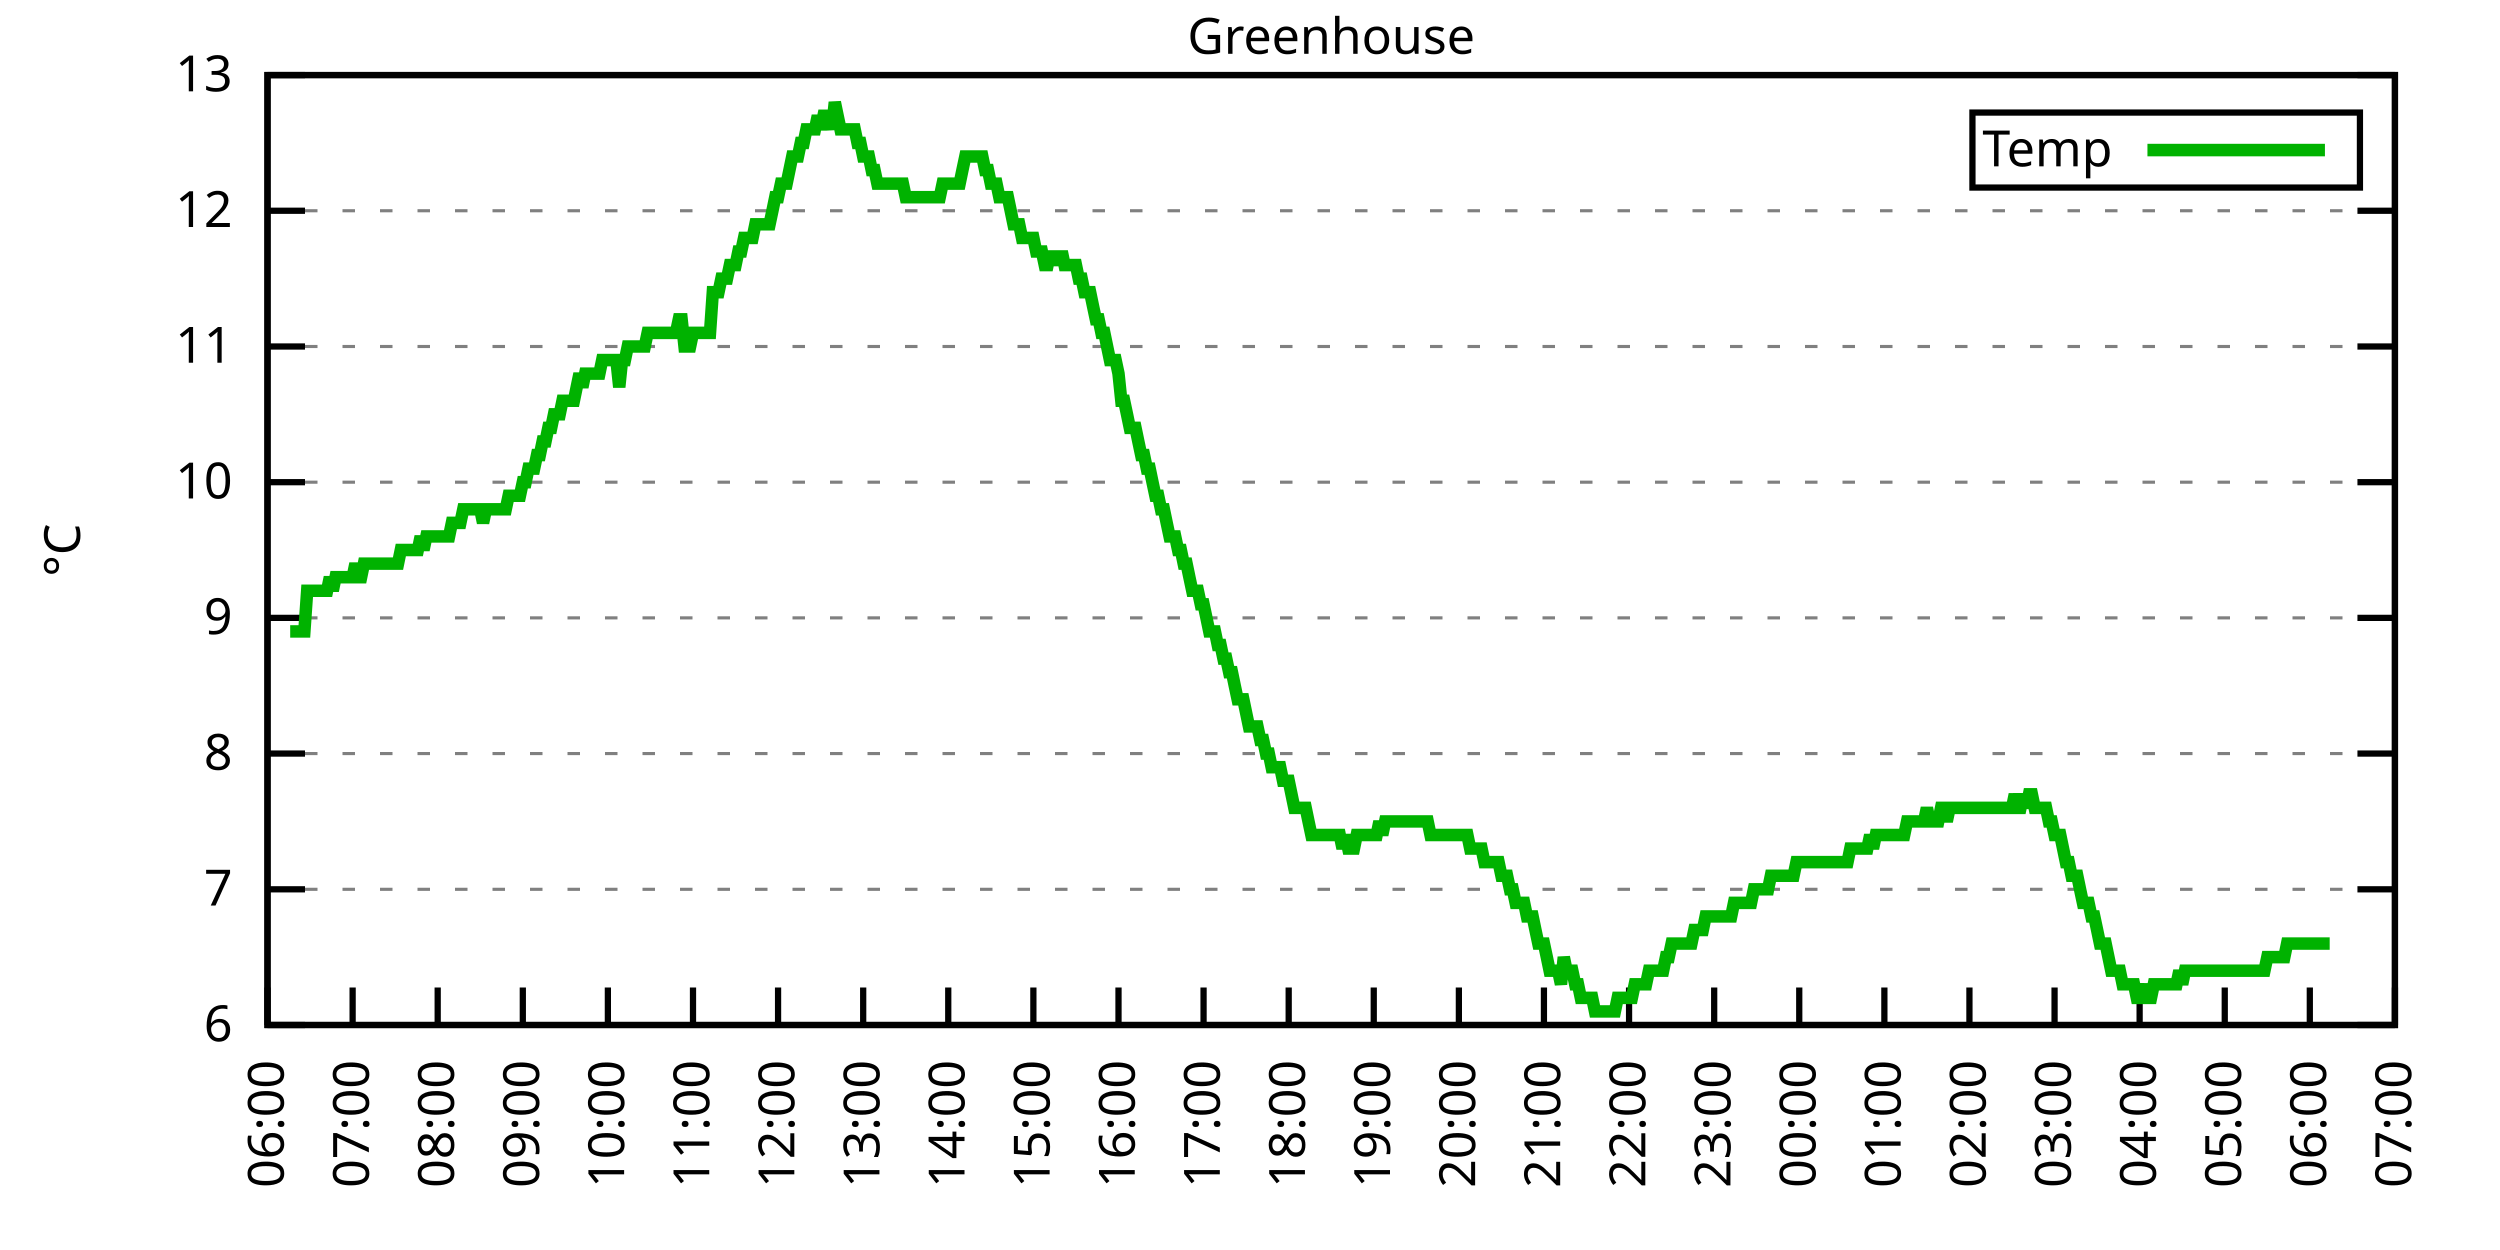
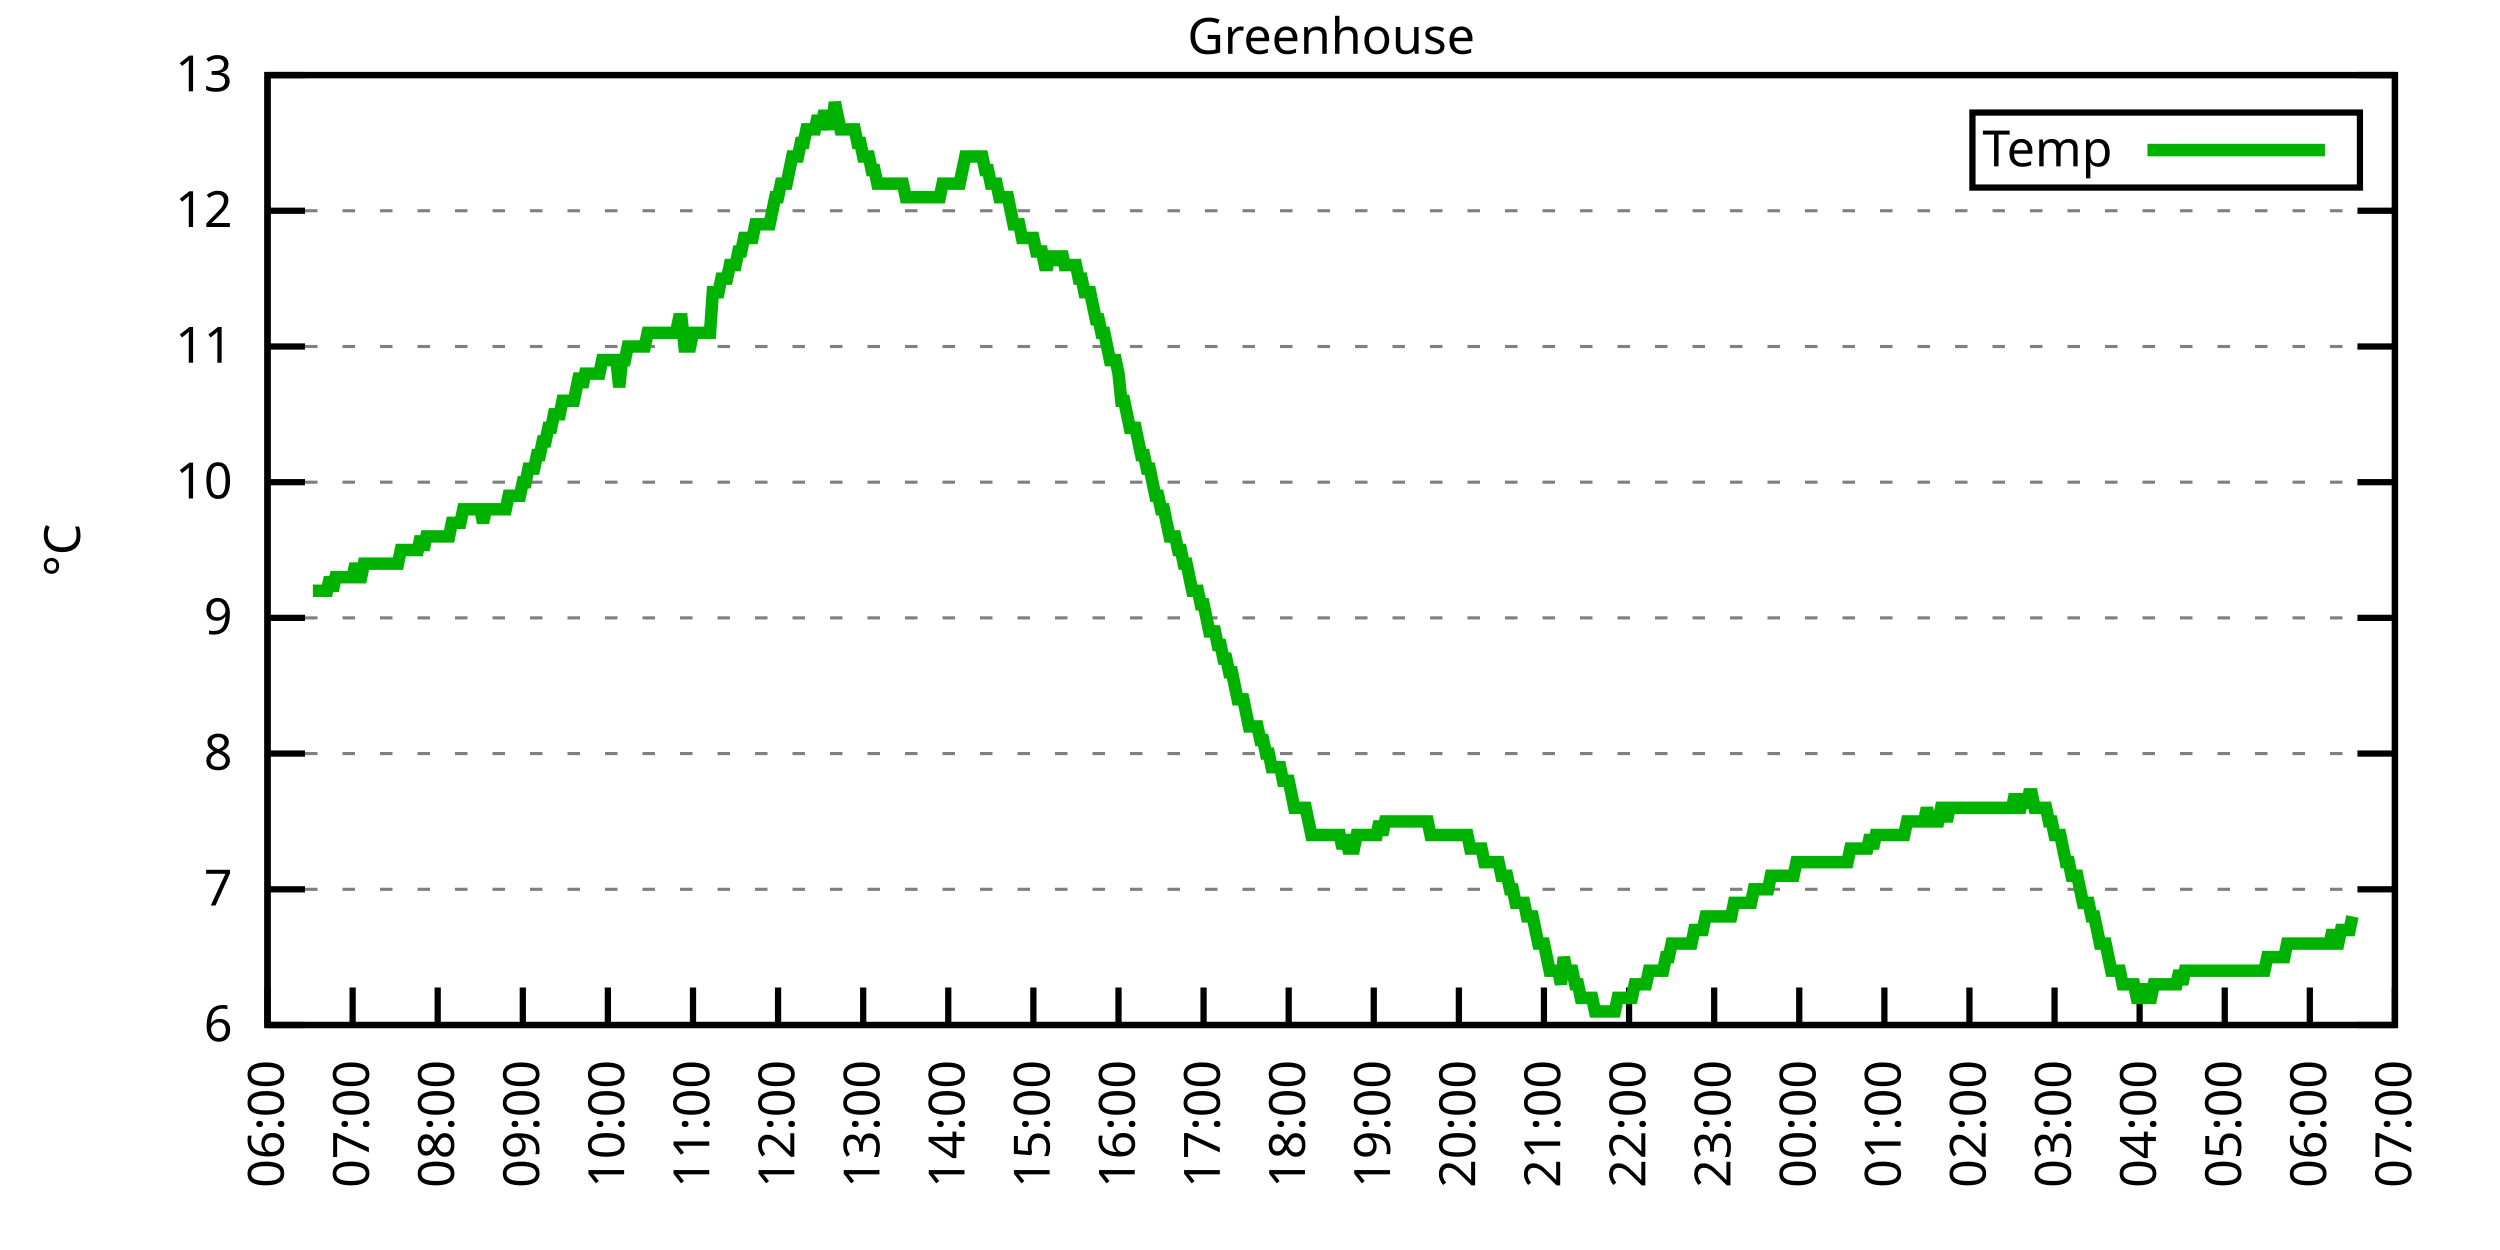
<svg xmlns="http://www.w3.org/2000/svg" xmlns:xlink="http://www.w3.org/1999/xlink" width="400" height="200" viewBox="0 0 400 200">
  <g id="gnuplot_canvas">
    <rect x="0" y="0" width="400" height="200" fill="none" />
    <defs>
      <circle id="gpDot" r="0.5" stroke-width="0.5" stroke="currentColor" />
      <path id="gpPt0" stroke-width="0.333" stroke="currentColor" d="M-1,0 h2 M0,-1 v2" />
      <path id="gpPt1" stroke-width="0.333" stroke="currentColor" d="M-1,-1 L1,1 M1,-1 L-1,1" />
      <path id="gpPt2" stroke-width="0.333" stroke="currentColor" d="M-1,0 L1,0 M0,-1 L0,1 M-1,-1 L1,1 M-1,1 L1,-1" />
      <rect id="gpPt3" stroke-width="0.333" stroke="currentColor" x="-1" y="-1" width="2" height="2" />
      <rect id="gpPt4" stroke-width="0.333" stroke="currentColor" fill="currentColor" x="-1" y="-1" width="2" height="2" />
      <circle id="gpPt5" stroke-width="0.333" stroke="currentColor" cx="0" cy="0" r="1" />
      <use xlink:href="#gpPt5" id="gpPt6" fill="currentColor" stroke="none" />
      <path id="gpPt7" stroke-width="0.333" stroke="currentColor" d="M0,-1.33 L-1.33,0.67 L1.33,0.67 z" />
      <use xlink:href="#gpPt7" id="gpPt8" fill="currentColor" stroke="none" />
      <use xlink:href="#gpPt7" id="gpPt9" stroke="currentColor" transform="rotate(180)" />
      <use xlink:href="#gpPt9" id="gpPt10" fill="currentColor" stroke="none" />
      <use xlink:href="#gpPt3" id="gpPt11" stroke="currentColor" transform="rotate(45)" />
      <use xlink:href="#gpPt11" id="gpPt12" fill="currentColor" stroke="none" />
      <path id="gpPt13" stroke-width="0.333" stroke="currentColor" d="M0,1.330 L1.265,0.411 L0.782,-1.067 L-0.782,-1.076 L-1.265,0.411 z" />
      <use xlink:href="#gpPt13" id="gpPt14" fill="currentColor" stroke="none" />
      <filter id="textbox" filterUnits="objectBoundingBox" x="0" y="0" height="1" width="1">
        <feFlood flood-color="white" flood-opacity="1" result="bgnd" />
        <feComposite in="SourceGraphic" in2="bgnd" operator="atop" />
      </filter>
      <filter id="greybox" filterUnits="objectBoundingBox" x="0" y="0" height="1" width="1">
        <feFlood flood-color="lightgrey" flood-opacity="1" result="grey" />
        <feComposite in="SourceGraphic" in2="grey" operator="atop" />
      </filter>
    </defs>
    <g fill="none" color="white" stroke="currentColor" stroke-width="1.00" stroke-linecap="butt" stroke-linejoin="miter">
</g>
    <g fill="none" color="black" stroke="currentColor" stroke-width="1.00" stroke-linecap="butt" stroke-linejoin="miter">
      <g stroke="none" shape-rendering="crispEdges">
        <polygon fill="rgb(255, 255, 255)" points="42.80,164.00 383.18,164.00 383.18,12.02 42.80,12.02 " />
      </g>
    </g>
    <g fill="none" color="black" stroke="currentColor" stroke-width="1.00" stroke-linecap="butt" stroke-linejoin="miter">
</g>
    <g fill="none" color="black" stroke="black" stroke-width="0.50" stroke-linecap="butt" stroke-linejoin="miter">
</g>
    <g fill="none" color="gray" stroke="currentColor" stroke-width="0.50" stroke-linecap="butt" stroke-linejoin="miter">
      <path stroke="gray" stroke-dasharray="2,4" class="gridline" d="M42.80,164.00 L383.19,164.00  " />
    </g>
    <g fill="none" color="gray" stroke="gray" stroke-width="1.00" stroke-linecap="butt" stroke-linejoin="miter">
</g>
    <g fill="none" color="black" stroke="currentColor" stroke-width="1.00" stroke-linecap="butt" stroke-linejoin="miter">
      <path stroke="black" d="M42.80,164.00 L48.80,164.00 M383.19,164.00 L377.19,164.00  " />
      <g transform="translate(37.20,166.60)" stroke="none" fill="black" font-family="Sans" font-size="8.00" text-anchor="end">
        <text>
          <tspan font-family="Sans"> 6</tspan>
        </text>
      </g>
    </g>
    <g fill="none" color="black" stroke="currentColor" stroke-width="1.00" stroke-linecap="butt" stroke-linejoin="miter">
</g>
    <g fill="none" color="black" stroke="black" stroke-width="0.50" stroke-linecap="butt" stroke-linejoin="miter">
</g>
    <g fill="none" color="gray" stroke="currentColor" stroke-width="0.50" stroke-linecap="butt" stroke-linejoin="miter">
      <path stroke="gray" stroke-dasharray="2,4" class="gridline" d="M42.80,142.29 L383.19,142.29  " />
    </g>
    <g fill="none" color="gray" stroke="gray" stroke-width="1.00" stroke-linecap="butt" stroke-linejoin="miter">
</g>
    <g fill="none" color="black" stroke="currentColor" stroke-width="1.00" stroke-linecap="butt" stroke-linejoin="miter">
      <path stroke="black" d="M42.80,142.29 L48.80,142.29 M383.19,142.29 L377.19,142.29  " />
      <g transform="translate(37.20,144.89)" stroke="none" fill="black" font-family="Sans" font-size="8.00" text-anchor="end">
        <text>
          <tspan font-family="Sans"> 7</tspan>
        </text>
      </g>
    </g>
    <g fill="none" color="black" stroke="currentColor" stroke-width="1.00" stroke-linecap="butt" stroke-linejoin="miter">
</g>
    <g fill="none" color="black" stroke="black" stroke-width="0.50" stroke-linecap="butt" stroke-linejoin="miter">
</g>
    <g fill="none" color="gray" stroke="currentColor" stroke-width="0.50" stroke-linecap="butt" stroke-linejoin="miter">
      <path stroke="gray" stroke-dasharray="2,4" class="gridline" d="M42.80,120.57 L383.19,120.57  " />
    </g>
    <g fill="none" color="gray" stroke="gray" stroke-width="1.00" stroke-linecap="butt" stroke-linejoin="miter">
</g>
    <g fill="none" color="black" stroke="currentColor" stroke-width="1.00" stroke-linecap="butt" stroke-linejoin="miter">
      <path stroke="black" d="M42.80,120.57 L48.80,120.57 M383.19,120.57 L377.19,120.57  " />
      <g transform="translate(37.20,123.17)" stroke="none" fill="black" font-family="Sans" font-size="8.00" text-anchor="end">
        <text>
          <tspan font-family="Sans"> 8</tspan>
        </text>
      </g>
    </g>
    <g fill="none" color="black" stroke="currentColor" stroke-width="1.00" stroke-linecap="butt" stroke-linejoin="miter">
</g>
    <g fill="none" color="black" stroke="black" stroke-width="0.50" stroke-linecap="butt" stroke-linejoin="miter">
</g>
    <g fill="none" color="gray" stroke="currentColor" stroke-width="0.50" stroke-linecap="butt" stroke-linejoin="miter">
      <path stroke="gray" stroke-dasharray="2,4" class="gridline" d="M42.80,98.86 L383.19,98.86  " />
    </g>
    <g fill="none" color="gray" stroke="gray" stroke-width="1.00" stroke-linecap="butt" stroke-linejoin="miter">
</g>
    <g fill="none" color="black" stroke="currentColor" stroke-width="1.00" stroke-linecap="butt" stroke-linejoin="miter">
      <path stroke="black" d="M42.80,98.86 L48.80,98.86 M383.19,98.86 L377.19,98.86  " />
      <g transform="translate(37.20,101.46)" stroke="none" fill="black" font-family="Sans" font-size="8.00" text-anchor="end">
        <text>
          <tspan font-family="Sans"> 9</tspan>
        </text>
      </g>
    </g>
    <g fill="none" color="black" stroke="currentColor" stroke-width="1.00" stroke-linecap="butt" stroke-linejoin="miter">
</g>
    <g fill="none" color="black" stroke="black" stroke-width="0.50" stroke-linecap="butt" stroke-linejoin="miter">
</g>
    <g fill="none" color="gray" stroke="currentColor" stroke-width="0.50" stroke-linecap="butt" stroke-linejoin="miter">
      <path stroke="gray" stroke-dasharray="2,4" class="gridline" d="M42.80,77.15 L383.19,77.15  " />
    </g>
    <g fill="none" color="gray" stroke="gray" stroke-width="1.00" stroke-linecap="butt" stroke-linejoin="miter">
</g>
    <g fill="none" color="black" stroke="currentColor" stroke-width="1.00" stroke-linecap="butt" stroke-linejoin="miter">
      <path stroke="black" d="M42.80,77.15 L48.80,77.15 M383.19,77.15 L377.19,77.15  " />
      <g transform="translate(37.20,79.75)" stroke="none" fill="black" font-family="Sans" font-size="8.00" text-anchor="end">
        <text>
          <tspan font-family="Sans"> 10</tspan>
        </text>
      </g>
    </g>
    <g fill="none" color="black" stroke="currentColor" stroke-width="1.00" stroke-linecap="butt" stroke-linejoin="miter">
</g>
    <g fill="none" color="black" stroke="black" stroke-width="0.50" stroke-linecap="butt" stroke-linejoin="miter">
</g>
    <g fill="none" color="gray" stroke="currentColor" stroke-width="0.50" stroke-linecap="butt" stroke-linejoin="miter">
      <path stroke="gray" stroke-dasharray="2,4" class="gridline" d="M42.80,55.44 L383.19,55.44  " />
    </g>
    <g fill="none" color="gray" stroke="gray" stroke-width="1.00" stroke-linecap="butt" stroke-linejoin="miter">
</g>
    <g fill="none" color="black" stroke="currentColor" stroke-width="1.00" stroke-linecap="butt" stroke-linejoin="miter">
      <path stroke="black" d="M42.80,55.44 L48.80,55.44 M383.19,55.44 L377.19,55.44  " />
      <g transform="translate(37.20,58.04)" stroke="none" fill="black" font-family="Sans" font-size="8.00" text-anchor="end">
        <text>
          <tspan font-family="Sans"> 11</tspan>
        </text>
      </g>
    </g>
    <g fill="none" color="black" stroke="currentColor" stroke-width="1.00" stroke-linecap="butt" stroke-linejoin="miter">
</g>
    <g fill="none" color="black" stroke="black" stroke-width="0.50" stroke-linecap="butt" stroke-linejoin="miter">
</g>
    <g fill="none" color="gray" stroke="currentColor" stroke-width="0.50" stroke-linecap="butt" stroke-linejoin="miter">
      <path stroke="gray" stroke-dasharray="2,4" class="gridline" d="M42.80,33.72 L383.19,33.72  " />
    </g>
    <g fill="none" color="gray" stroke="gray" stroke-width="1.00" stroke-linecap="butt" stroke-linejoin="miter">
</g>
    <g fill="none" color="black" stroke="currentColor" stroke-width="1.00" stroke-linecap="butt" stroke-linejoin="miter">
      <path stroke="black" d="M42.80,33.72 L48.80,33.72 M383.19,33.72 L377.19,33.72  " />
      <g transform="translate(37.20,36.32)" stroke="none" fill="black" font-family="Sans" font-size="8.00" text-anchor="end">
        <text>
          <tspan font-family="Sans"> 12</tspan>
        </text>
      </g>
    </g>
    <g fill="none" color="black" stroke="currentColor" stroke-width="1.00" stroke-linecap="butt" stroke-linejoin="miter">
</g>
    <g fill="none" color="black" stroke="black" stroke-width="0.50" stroke-linecap="butt" stroke-linejoin="miter">
</g>
    <g fill="none" color="gray" stroke="currentColor" stroke-width="0.50" stroke-linecap="butt" stroke-linejoin="miter">
      <path stroke="gray" stroke-dasharray="2,4" class="gridline" d="M42.80,12.01 L383.19,12.01  " />
    </g>
    <g fill="none" color="gray" stroke="gray" stroke-width="1.00" stroke-linecap="butt" stroke-linejoin="miter">
</g>
    <g fill="none" color="black" stroke="currentColor" stroke-width="1.00" stroke-linecap="butt" stroke-linejoin="miter">
      <path stroke="black" d="M42.80,12.01 L48.80,12.01 M383.19,12.01 L377.19,12.01  " />
      <g transform="translate(37.20,14.61)" stroke="none" fill="black" font-family="Sans" font-size="8.00" text-anchor="end">
        <text>
          <tspan font-family="Sans"> 13</tspan>
        </text>
      </g>
    </g>
    <g fill="none" color="black" stroke="currentColor" stroke-width="1.00" stroke-linecap="butt" stroke-linejoin="miter">
      <path stroke="black" d="M42.80,164.00 L42.80,158.00  " />
      <g transform="translate(45.40,169.60) rotate(270.00)" stroke="none" fill="black" font-family="Sans" font-size="8.00" text-anchor="end">
        <text>
          <tspan font-family="Sans">06:00</tspan>
        </text>
      </g>
    </g>
    <g fill="none" color="black" stroke="currentColor" stroke-width="1.00" stroke-linecap="butt" stroke-linejoin="miter">
      <path stroke="black" d="M56.42,164.00 L56.42,158.00  " />
      <g transform="translate(59.02,169.60) rotate(270.00)" stroke="none" fill="black" font-family="Sans" font-size="8.00" text-anchor="end">
        <text>
          <tspan font-family="Sans">07:00</tspan>
        </text>
      </g>
    </g>
    <g fill="none" color="black" stroke="currentColor" stroke-width="1.00" stroke-linecap="butt" stroke-linejoin="miter">
      <path stroke="black" d="M70.03,164.00 L70.03,158.00  " />
      <g transform="translate(72.63,169.60) rotate(270.00)" stroke="none" fill="black" font-family="Sans" font-size="8.00" text-anchor="end">
        <text>
          <tspan font-family="Sans">08:00</tspan>
        </text>
      </g>
    </g>
    <g fill="none" color="black" stroke="currentColor" stroke-width="1.00" stroke-linecap="butt" stroke-linejoin="miter">
      <path stroke="black" d="M83.65,164.00 L83.65,158.00  " />
      <g transform="translate(86.25,169.60) rotate(270.00)" stroke="none" fill="black" font-family="Sans" font-size="8.00" text-anchor="end">
        <text>
          <tspan font-family="Sans">09:00</tspan>
        </text>
      </g>
    </g>
    <g fill="none" color="black" stroke="currentColor" stroke-width="1.00" stroke-linecap="butt" stroke-linejoin="miter">
      <path stroke="black" d="M97.26,164.00 L97.26,158.00  " />
      <g transform="translate(99.86,169.60) rotate(270.00)" stroke="none" fill="black" font-family="Sans" font-size="8.00" text-anchor="end">
        <text>
          <tspan font-family="Sans">10:00</tspan>
        </text>
      </g>
    </g>
    <g fill="none" color="black" stroke="currentColor" stroke-width="1.00" stroke-linecap="butt" stroke-linejoin="miter">
      <path stroke="black" d="M110.88,164.00 L110.88,158.00  " />
      <g transform="translate(113.48,169.60) rotate(270.00)" stroke="none" fill="black" font-family="Sans" font-size="8.00" text-anchor="end">
        <text>
          <tspan font-family="Sans">11:00</tspan>
        </text>
      </g>
    </g>
    <g fill="none" color="black" stroke="currentColor" stroke-width="1.00" stroke-linecap="butt" stroke-linejoin="miter">
      <path stroke="black" d="M124.49,164.00 L124.49,158.00  " />
      <g transform="translate(127.09,169.60) rotate(270.00)" stroke="none" fill="black" font-family="Sans" font-size="8.00" text-anchor="end">
        <text>
          <tspan font-family="Sans">12:00</tspan>
        </text>
      </g>
    </g>
    <g fill="none" color="black" stroke="currentColor" stroke-width="1.00" stroke-linecap="butt" stroke-linejoin="miter">
      <path stroke="black" d="M138.11,164.00 L138.11,158.00  " />
      <g transform="translate(140.71,169.60) rotate(270.00)" stroke="none" fill="black" font-family="Sans" font-size="8.00" text-anchor="end">
        <text>
          <tspan font-family="Sans">13:00</tspan>
        </text>
      </g>
    </g>
    <g fill="none" color="black" stroke="currentColor" stroke-width="1.00" stroke-linecap="butt" stroke-linejoin="miter">
      <path stroke="black" d="M151.72,164.00 L151.72,158.00  " />
      <g transform="translate(154.32,169.60) rotate(270.00)" stroke="none" fill="black" font-family="Sans" font-size="8.00" text-anchor="end">
        <text>
          <tspan font-family="Sans">14:00</tspan>
        </text>
      </g>
    </g>
    <g fill="none" color="black" stroke="currentColor" stroke-width="1.00" stroke-linecap="butt" stroke-linejoin="miter">
      <path stroke="black" d="M165.34,164.00 L165.34,158.00  " />
      <g transform="translate(167.94,169.60) rotate(270.00)" stroke="none" fill="black" font-family="Sans" font-size="8.00" text-anchor="end">
        <text>
          <tspan font-family="Sans">15:00</tspan>
        </text>
      </g>
    </g>
    <g fill="none" color="black" stroke="currentColor" stroke-width="1.00" stroke-linecap="butt" stroke-linejoin="miter">
      <path stroke="black" d="M178.96,164.00 L178.96,158.00  " />
      <g transform="translate(181.56,169.60) rotate(270.00)" stroke="none" fill="black" font-family="Sans" font-size="8.00" text-anchor="end">
        <text>
          <tspan font-family="Sans">16:00</tspan>
        </text>
      </g>
    </g>
    <g fill="none" color="black" stroke="currentColor" stroke-width="1.00" stroke-linecap="butt" stroke-linejoin="miter">
      <path stroke="black" d="M192.57,164.00 L192.57,158.00  " />
      <g transform="translate(195.17,169.60) rotate(270.00)" stroke="none" fill="black" font-family="Sans" font-size="8.00" text-anchor="end">
        <text>
          <tspan font-family="Sans">17:00</tspan>
        </text>
      </g>
    </g>
    <g fill="none" color="black" stroke="currentColor" stroke-width="1.00" stroke-linecap="butt" stroke-linejoin="miter">
      <path stroke="black" d="M206.19,164.00 L206.19,158.00  " />
      <g transform="translate(208.79,169.60) rotate(270.00)" stroke="none" fill="black" font-family="Sans" font-size="8.00" text-anchor="end">
        <text>
          <tspan font-family="Sans">18:00</tspan>
        </text>
      </g>
    </g>
    <g fill="none" color="black" stroke="currentColor" stroke-width="1.00" stroke-linecap="butt" stroke-linejoin="miter">
      <path stroke="black" d="M219.80,164.00 L219.80,158.00  " />
      <g transform="translate(222.40,169.60) rotate(270.00)" stroke="none" fill="black" font-family="Sans" font-size="8.00" text-anchor="end">
        <text>
          <tspan font-family="Sans">19:00</tspan>
        </text>
      </g>
    </g>
    <g fill="none" color="black" stroke="currentColor" stroke-width="1.00" stroke-linecap="butt" stroke-linejoin="miter">
      <path stroke="black" d="M233.42,164.00 L233.42,158.00  " />
      <g transform="translate(236.02,169.60) rotate(270.00)" stroke="none" fill="black" font-family="Sans" font-size="8.00" text-anchor="end">
        <text>
          <tspan font-family="Sans">20:00</tspan>
        </text>
      </g>
    </g>
    <g fill="none" color="black" stroke="currentColor" stroke-width="1.00" stroke-linecap="butt" stroke-linejoin="miter">
      <path stroke="black" d="M247.03,164.00 L247.03,158.00  " />
      <g transform="translate(249.63,169.60) rotate(270.00)" stroke="none" fill="black" font-family="Sans" font-size="8.00" text-anchor="end">
        <text>
          <tspan font-family="Sans">21:00</tspan>
        </text>
      </g>
    </g>
    <g fill="none" color="black" stroke="currentColor" stroke-width="1.00" stroke-linecap="butt" stroke-linejoin="miter">
      <path stroke="black" d="M260.65,164.00 L260.65,158.00  " />
      <g transform="translate(263.25,169.60) rotate(270.00)" stroke="none" fill="black" font-family="Sans" font-size="8.00" text-anchor="end">
        <text>
          <tspan font-family="Sans">22:00</tspan>
        </text>
      </g>
    </g>
    <g fill="none" color="black" stroke="currentColor" stroke-width="1.00" stroke-linecap="butt" stroke-linejoin="miter">
      <path stroke="black" d="M274.27,164.00 L274.27,158.00  " />
      <g transform="translate(276.87,169.60) rotate(270.00)" stroke="none" fill="black" font-family="Sans" font-size="8.00" text-anchor="end">
        <text>
          <tspan font-family="Sans">23:00</tspan>
        </text>
      </g>
    </g>
    <g fill="none" color="black" stroke="currentColor" stroke-width="1.00" stroke-linecap="butt" stroke-linejoin="miter">
      <path stroke="black" d="M287.88,164.00 L287.88,158.00  " />
      <g transform="translate(290.48,169.60) rotate(270.00)" stroke="none" fill="black" font-family="Sans" font-size="8.00" text-anchor="end">
        <text>
          <tspan font-family="Sans">00:00</tspan>
        </text>
      </g>
    </g>
    <g fill="none" color="black" stroke="currentColor" stroke-width="1.00" stroke-linecap="butt" stroke-linejoin="miter">
      <path stroke="black" d="M301.50,164.00 L301.50,158.00  " />
      <g transform="translate(304.10,169.60) rotate(270.00)" stroke="none" fill="black" font-family="Sans" font-size="8.00" text-anchor="end">
        <text>
          <tspan font-family="Sans">01:00</tspan>
        </text>
      </g>
    </g>
    <g fill="none" color="black" stroke="currentColor" stroke-width="1.00" stroke-linecap="butt" stroke-linejoin="miter">
      <path stroke="black" d="M315.11,164.00 L315.11,158.00  " />
      <g transform="translate(317.71,169.60) rotate(270.00)" stroke="none" fill="black" font-family="Sans" font-size="8.00" text-anchor="end">
        <text>
          <tspan font-family="Sans">02:00</tspan>
        </text>
      </g>
    </g>
    <g fill="none" color="black" stroke="currentColor" stroke-width="1.00" stroke-linecap="butt" stroke-linejoin="miter">
      <path stroke="black" d="M328.73,164.00 L328.73,158.00  " />
      <g transform="translate(331.33,169.60) rotate(270.00)" stroke="none" fill="black" font-family="Sans" font-size="8.00" text-anchor="end">
        <text>
          <tspan font-family="Sans">03:00</tspan>
        </text>
      </g>
    </g>
    <g fill="none" color="black" stroke="currentColor" stroke-width="1.00" stroke-linecap="butt" stroke-linejoin="miter">
      <path stroke="black" d="M342.34,164.00 L342.34,158.00  " />
      <g transform="translate(344.94,169.60) rotate(270.00)" stroke="none" fill="black" font-family="Sans" font-size="8.00" text-anchor="end">
        <text>
          <tspan font-family="Sans">04:00</tspan>
        </text>
      </g>
    </g>
    <g fill="none" color="black" stroke="currentColor" stroke-width="1.00" stroke-linecap="butt" stroke-linejoin="miter">
      <path stroke="black" d="M355.96,164.00 L355.96,158.00  " />
      <g transform="translate(358.56,169.60) rotate(270.00)" stroke="none" fill="black" font-family="Sans" font-size="8.00" text-anchor="end">
        <text>
          <tspan font-family="Sans">05:00</tspan>
        </text>
      </g>
    </g>
    <g fill="none" color="black" stroke="currentColor" stroke-width="1.00" stroke-linecap="butt" stroke-linejoin="miter">
      <path stroke="black" d="M369.57,164.00 L369.57,158.00  " />
      <g transform="translate(372.17,169.60) rotate(270.00)" stroke="none" fill="black" font-family="Sans" font-size="8.00" text-anchor="end">
        <text>
          <tspan font-family="Sans">06:00</tspan>
        </text>
      </g>
    </g>
    <g fill="none" color="black" stroke="currentColor" stroke-width="1.00" stroke-linecap="butt" stroke-linejoin="miter">
      <path stroke="black" d="M383.19,164.00 L383.19,158.00  " />
      <g transform="translate(385.79,169.60) rotate(270.00)" stroke="none" fill="black" font-family="Sans" font-size="8.00" text-anchor="end">
        <text>
          <tspan font-family="Sans">07:00</tspan>
        </text>
      </g>
    </g>
    <g fill="none" color="black" stroke="currentColor" stroke-width="1.00" stroke-linecap="butt" stroke-linejoin="miter">
</g>
    <g fill="none" color="black" stroke="currentColor" stroke-width="1.00" stroke-linecap="butt" stroke-linejoin="miter">
      <path stroke="black" d="M42.80,12.01 L42.80,164.00 L383.19,164.00 L383.19,12.01 L42.80,12.01 Z  " />
    </g>
    <g fill="none" color="black" stroke="currentColor" stroke-width="1.00" stroke-linecap="butt" stroke-linejoin="miter">
</g>
    <g fill="none" color="black" stroke="currentColor" stroke-width="1.00" stroke-linecap="butt" stroke-linejoin="miter">
      <path stroke="black" d="M315.59,30.01 L315.59,18.01 L377.59,18.01 L377.59,30.01 L315.59,30.01 Z  " />
    </g>
    <g id="Greenhouse_plot_1">
      <g fill="none" color="white" stroke="black" stroke-width="2.00" stroke-linecap="butt" stroke-linejoin="miter">
</g>
      <g fill="none" color="black" stroke="currentColor" stroke-width="2.00" stroke-linecap="butt" stroke-linejoin="miter">
        <g transform="translate(337.99,26.61)" stroke="none" fill="black" font-family="Sans" font-size="8.00" text-anchor="end">
          <text>
            <tspan font-family="Sans">Temp</tspan>
          </text>
        </g>
      </g>
      <g fill="none" color="black" stroke="currentColor" stroke-width="2.00" stroke-linecap="butt" stroke-linejoin="miter">
-         <path stroke="rgb(  0, 178,   0)" d="M343.59,24.01 L371.99,24.01 M46.43,101.03 L46.88,101.03 L47.34,101.03 L47.79,101.03 L48.25,101.03 L48.70,101.03   L49.15,94.52 L49.61,94.52 L50.06,94.52 L50.52,94.52 L50.97,94.52 L51.42,94.52 L51.88,94.52 L52.33,94.52   L52.78,92.35 L53.24,94.52 L53.69,92.35 L54.15,92.35 L54.60,92.35 L55.05,92.35 L55.51,92.35 L55.96,92.35   L56.42,92.35 L56.87,90.18 L57.32,92.35 L57.78,92.35 L58.23,90.18 L58.68,90.18 L59.14,90.18 L59.59,90.18   L60.05,90.18 L60.50,90.18 L60.95,90.18 L61.41,90.18 L61.86,90.18 L62.32,90.18 L62.77,90.18 L63.22,90.18   L63.68,90.18 L64.13,88.00 L64.58,88.00 L65.04,88.00 L65.49,88.00 L65.95,88.00 L66.40,88.00 L66.85,88.00   L67.31,85.83 L67.76,88.00 L68.22,85.83 L68.67,85.83 L69.12,85.83 L69.58,85.83 L70.03,85.83 L70.49,85.83   L70.94,85.83 L71.39,85.83 L71.85,85.83 L72.30,83.66 L72.75,83.66 L73.21,83.66 L73.66,83.66 L74.12,81.49   L74.57,81.49 L75.02,81.49 L75.48,81.49 L75.93,81.49 L76.39,81.49 L76.84,81.49 L77.29,83.66 L77.75,81.49   L78.20,81.49 L78.65,81.49 L79.11,81.49 L79.56,81.49 L80.02,81.49 L80.47,81.49 L80.92,81.49 L81.38,79.32   L81.83,79.32 L82.29,79.32 L82.74,79.32 L83.19,79.32 L83.65,77.15 L84.10,77.15 L84.55,74.98 L85.01,74.98   L85.46,74.98 L85.92,72.81 L86.37,72.81 L86.82,70.63 L87.28,70.63 L87.73,68.46 L88.19,68.46 L88.64,66.29   L89.09,66.29 L89.55,66.29 L90.00,64.12 L90.45,64.12 L90.91,64.12 L91.36,64.12 L91.82,64.12 L92.27,61.95   L92.72,59.78 L93.18,61.95 L93.63,59.78 L94.09,59.78 L94.54,59.78 L94.99,59.78 L95.45,59.78 L95.90,59.78   L96.35,57.61 L96.81,57.61 L97.26,57.61 L97.72,57.61 L98.17,57.61 L98.62,57.61 L99.08,61.95 L99.53,57.61   L99.99,57.61 L100.44,55.44 L100.89,55.44 L101.35,55.44 L101.80,55.44 L102.25,55.44 L102.71,55.44 L103.16,55.44   L103.62,53.26 L104.07,53.26 L104.52,53.26 L104.98,53.26 L105.43,53.26 L105.89,53.26 L106.34,53.26 L106.79,53.26   L107.25,53.26 L107.70,53.26 L108.15,53.26 L108.61,51.09 L109.06,51.09 L109.52,55.44 L109.97,55.44 L110.42,55.44   L110.88,53.26 L111.33,53.26 L111.79,53.26 L112.24,53.26 L112.69,53.26 L113.15,53.26 L113.60,53.26 L114.05,46.75   L114.51,46.75 L114.96,46.75 L115.42,44.58 L115.87,44.58 L116.32,44.58 L116.78,42.41 L117.23,42.41 L117.69,42.41   L118.14,40.24 L118.59,40.24 L119.05,38.07 L119.50,38.07 L119.96,38.07 L120.41,38.07 L120.86,35.89 L121.32,35.89   L121.77,35.89 L122.22,35.89 L122.68,35.89 L123.13,35.89 L123.59,33.72 L124.04,31.55 L124.49,31.55 L124.95,29.38   L125.40,29.38 L125.86,29.38 L126.31,27.21 L126.76,25.04 L127.22,25.04 L127.67,25.04 L128.12,22.87 L128.58,22.87   L129.03,20.70 L129.49,20.70 L129.94,20.70 L130.39,20.70 L130.85,18.52 L131.30,20.70 L131.76,18.52 L132.21,18.52   L132.66,18.52 L133.12,20.70 L133.57,16.35 L134.02,18.52 L134.48,20.70 L134.93,20.70 L135.39,20.70 L135.84,20.70   L136.29,20.70 L136.75,20.70 L137.20,22.87 L137.66,22.87 L138.11,25.04 L138.56,25.04 L139.02,25.04 L139.47,27.21   L139.92,27.21 L140.38,29.38 L140.83,29.38 L141.29,29.38 L141.74,29.38 L142.19,29.38 L142.65,29.38 L143.10,29.38   L143.56,29.38 L144.01,29.38 L144.46,29.38 L144.92,31.55 L145.37,31.55 L145.82,31.55 L146.28,31.55 L146.73,31.55   L147.19,31.55 L147.64,31.55 L148.09,31.55 L148.55,31.55 L149.00,31.55 L149.46,31.55 L149.91,31.55 L150.36,31.55   L150.82,29.38 L151.27,29.38 L151.72,29.38 L152.18,29.38 L152.63,29.38 L153.09,29.38 L153.54,29.38 L153.99,27.21   L154.45,25.04 L154.90,25.04 L155.36,25.04 L155.81,25.04 L156.26,25.04 L156.72,25.04 L157.17,25.04 L157.62,27.21   L158.08,27.21 L158.53,29.38 L158.99,29.38 L159.44,29.38 L159.89,31.55 L160.35,31.55 L160.80,31.55 L161.26,31.55   L161.71,33.72 L162.16,35.89 L162.62,35.89 L163.07,35.89 L163.52,38.07 L163.98,38.07 L164.43,38.07 L164.89,38.07   L165.34,38.07 L165.79,40.24 L166.25,40.24 L166.70,40.24 L167.16,42.41 L167.61,42.41 L168.06,40.24 L168.52,42.41   L168.97,40.24 L169.43,42.41 L169.88,40.24 L170.33,42.41 L170.79,42.41 L171.24,42.41 L171.69,42.41 L172.15,42.41   L172.60,44.58 L173.06,44.58 L173.51,46.75 L173.96,46.75 L174.42,46.75 L174.87,48.92 L175.33,51.09 L175.78,51.09   L176.23,53.26 L176.69,53.26 L177.14,55.44 L177.59,57.61 L178.05,57.61 L178.50,57.61 L178.96,59.78 L179.41,64.12   L179.86,64.12 L180.32,66.29 L180.77,68.46 L181.23,68.46 L181.68,68.46 L182.13,70.63 L182.59,72.81 L183.04,72.81   L183.49,74.98 L183.95,74.98 L184.40,77.15 L184.86,79.32 L185.31,79.32 L185.76,81.49 L186.22,81.49 L186.67,83.66   L187.13,85.83 L187.58,85.83 L188.03,85.83 L188.49,88.00 L188.94,88.00 L189.39,90.18 L189.85,90.18 L190.30,92.35   L190.76,94.52 L191.21,94.52 L191.66,94.52 L192.12,96.69 L192.57,96.69 L193.03,98.86 L193.48,101.03 L193.93,101.03   L194.39,101.03 L194.84,103.20 L195.29,103.20 L195.75,105.38 L196.20,105.38 L196.66,107.55 L197.11,107.55 L197.56,109.72   L198.02,111.89 L198.47,111.89 L198.93,111.89 L199.38,114.06 L199.83,116.23 L200.29,116.23 L200.74,116.23 L201.19,116.23   L201.65,118.40 L202.10,118.40 L202.56,120.57 L203.01,120.57 L203.46,122.75 L203.92,122.75 L204.37,122.75 L204.83,122.75   L205.28,124.92 L205.73,124.92 L206.19,124.92 L206.64,127.09 L207.09,129.26 L207.55,129.26 L208.00,129.26 L208.46,129.26   L208.91,129.26 L209.36,131.43 L209.82,133.60 L210.27,133.60 L210.73,133.60 L211.18,133.60 L211.63,133.60 L212.09,133.60   L212.54,133.60 L213.00,133.60 L213.45,133.60 L213.90,133.60 L214.36,133.60 L214.81,135.77 L215.26,133.60 L215.72,135.77   L216.17,135.77 L216.63,135.77 L217.08,133.60 L217.53,133.60 L217.99,133.60 L218.44,133.60 L218.90,133.60 L219.35,133.60   L219.80,133.60 L220.26,133.60 L220.71,131.43 L221.16,133.60 L221.62,131.43 L222.07,131.43 L222.53,131.43 L222.98,131.43   L223.43,131.43 L223.89,131.43 L224.34,131.43 L224.80,131.43 L225.25,131.43 L225.70,131.43 L226.16,131.43 L226.61,131.43   L227.06,131.43 L227.52,131.43 L227.97,131.43 L228.43,131.43 L228.88,133.60 L229.33,133.60 L229.79,133.60 L230.24,133.60   L230.70,133.60 L231.15,133.60 L231.60,133.60 L232.06,133.60 L232.51,133.60 L232.96,133.60 L233.42,133.60 L233.87,133.60   L234.33,133.60 L234.78,133.60 L235.23,135.77 L235.69,135.77 L236.14,135.77 L236.60,135.77 L237.05,135.77 L237.50,137.94   L237.96,137.94 L238.41,137.94 L238.86,137.94 L239.32,137.94 L239.77,137.94 L240.23,140.12 L240.68,140.12 L241.13,140.12   L241.59,142.29 L242.04,142.29 L242.50,144.46 L242.95,144.46 L243.40,144.46 L243.86,144.46 L244.31,146.63 L244.76,146.63   L245.22,146.63 L245.67,148.80 L246.13,150.97 L246.58,150.97 L247.03,150.97 L247.49,153.14 L247.94,155.31 L248.40,155.31   L248.85,155.31 L249.30,155.31 L249.76,157.49 L250.21,153.14 L250.66,155.31 L251.12,155.31 L251.57,155.31 L252.03,157.49   L252.48,157.49 L252.93,159.66 L253.39,159.66 L253.84,159.66 L254.30,159.66 L254.75,159.66 L255.20,161.83 L255.66,161.83   L256.11,161.83 L256.56,161.83 L257.02,161.83 L257.47,161.83 L257.93,161.83 L258.38,161.83 L258.83,159.66 L259.29,159.66   L259.74,159.66 L260.20,159.66 L260.65,159.66 L261.10,159.66 L261.56,157.49 L262.01,157.49 L262.47,157.49 L262.92,157.49   L263.37,157.49 L263.83,155.31 L264.28,155.31 L264.73,155.31 L265.19,155.31 L265.64,155.31 L266.10,155.31 L266.55,153.14   L267.00,153.14 L267.46,150.97 L267.91,150.97 L268.37,150.97 L268.82,150.97 L269.27,150.97 L269.73,150.97 L270.18,150.97   L270.63,150.97 L271.09,148.80 L271.54,148.80 L272.00,148.80 L272.45,148.80 L272.90,146.63 L273.36,146.63 L273.81,146.63   L274.27,146.63 L274.72,146.63 L275.17,146.63 L275.63,146.63 L276.08,146.63 L276.53,146.63 L276.99,146.63 L277.44,144.46   L277.90,144.46 L278.35,144.46 L278.80,144.46 L279.26,144.46 L279.71,144.46 L280.17,144.46 L280.62,142.29 L281.07,142.29   L281.53,142.29 L281.98,142.29 L282.43,142.29 L282.89,142.29 L283.34,140.12 L283.80,140.12 L284.25,140.12 L284.70,140.12   L285.16,140.12 L285.61,140.12 L286.07,140.12 L286.52,140.12 L286.97,140.12 L287.43,137.94 L287.88,137.94 L288.33,137.94   L288.79,137.94 L289.24,137.94 L289.70,137.94 L290.15,137.94 L290.60,137.94 L291.06,137.94 L291.51,137.94 L291.97,137.94   L292.42,137.94 L292.87,137.94 L293.33,137.94 L293.78,137.94 L294.23,137.94 L294.69,137.94 L295.14,137.94 L295.60,137.94   L296.05,135.77 L296.50,135.77 L296.96,135.77 L297.41,135.77 L297.87,135.77 L298.32,135.77 L298.77,135.77 L299.23,133.60   L299.68,135.77 L300.13,133.60 L300.59,133.60 L301.04,133.60 L301.50,133.60 L301.95,133.60 L302.40,133.60 L302.86,133.60   L303.31,133.60 L303.77,133.60 L304.22,133.60 L304.67,133.60 L305.13,131.43 L305.58,131.43 L306.03,131.43 L306.49,131.43   L306.94,131.43 L307.40,131.43 L307.85,131.43 L308.30,129.26 L308.76,131.43 L309.21,131.43 L309.67,131.43 L310.12,131.43   L310.57,129.26 L311.03,129.26 L311.48,131.43 L311.94,129.26 L312.39,129.26 L312.84,129.26 L313.30,129.26 L313.75,129.26   L314.20,129.26 L314.66,129.26 L315.11,129.26 L315.57,129.26 L316.02,129.26 L316.47,129.26 L316.93,129.26 L317.38,129.26   L317.84,129.26 L318.29,129.26 L318.74,129.26 L319.20,129.26 L319.65,129.26 L320.10,129.26 L320.56,129.26 L321.01,129.26   L321.47,129.26 L321.92,129.26 L322.37,127.09 L322.83,129.26 L323.28,129.26 L323.74,127.09 L324.19,129.26 L324.64,127.09   L325.10,127.09 L325.55,129.26 L326.00,129.26 L326.46,129.26 L326.91,129.26 L327.37,129.26 L327.82,131.43 L328.27,131.43   L328.73,133.60 L329.18,133.60 L329.64,133.60 L330.09,135.77 L330.54,137.94 L331.00,137.94 L331.45,140.12 L331.90,140.12   L332.36,140.12 L332.81,142.29 L333.27,144.46 L333.72,144.46 L334.17,144.46 L334.63,146.63 L335.08,146.63 L335.54,148.80   L335.99,150.97 L336.44,150.97 L336.90,150.97 L337.35,153.14 L337.80,155.31 L338.26,155.31 L338.71,155.31 L339.17,155.31   L339.62,157.49 L340.07,157.49 L340.53,157.49 L340.98,157.49 L341.44,157.49 L341.89,159.66 L342.34,159.66 L342.80,157.49   L343.25,159.66 L343.70,159.66 L344.16,159.66 L344.61,157.49 L345.07,157.49 L345.52,157.49 L345.97,157.49 L346.43,157.49   L346.88,157.49 L347.34,157.49 L347.79,157.49 L348.24,157.49 L348.70,155.31 L349.15,157.49 L349.60,155.31 L350.06,155.31   L350.51,155.31 L350.97,155.31 L351.42,155.31 L351.87,155.31 L352.33,155.31 L352.78,155.31 L353.24,155.31 L353.69,155.31   L354.14,155.31 L354.60,155.31 L355.05,155.31 L355.50,155.31 L355.96,155.31 L356.41,155.31 L356.87,155.31 L357.32,155.31   L357.77,155.31 L358.23,155.31 L358.68,155.31 L359.14,155.31 L359.59,155.31 L360.04,155.31 L360.50,155.31 L360.95,155.31   L361.41,155.31 L361.86,155.31 L362.31,155.31 L362.77,153.14 L363.22,153.14 L363.67,153.14 L364.13,153.14 L364.58,153.14   L365.04,153.14 L365.49,153.14 L365.94,150.97 L366.40,150.97 L366.85,150.97 L367.31,150.97 L367.76,150.97 L368.21,150.97   L368.67,150.97 L369.12,150.97 L369.57,150.97 L370.03,150.97 L370.48,150.97 L370.94,150.97 L371.39,150.97 L371.84,150.97   L372.30,150.97 L372.75,150.97  " />
+         <path stroke="rgb(  0, 178,   0)" d="M343.59,24.01 L371.99,24.01 M50.06,94.52 L50.52,94.52 L50.97,94.52 L51.42,94.52 L51.88,94.52 L52.33,94.52   L52.78,92.35 L53.24,94.52 L53.69,92.35 L54.15,92.35 L54.60,92.35 L55.05,92.35 L55.51,92.35 L55.96,92.35   L56.42,92.35 L56.87,90.18 L57.32,92.35 L57.78,92.35 L58.23,90.18 L58.68,90.18 L59.14,90.18 L59.59,90.18   L60.05,90.18 L60.50,90.18 L60.95,90.18 L61.41,90.18 L61.86,90.18 L62.32,90.18 L62.77,90.18 L63.22,90.18   L63.68,90.18 L64.13,88.00 L64.58,88.00 L65.04,88.00 L65.49,88.00 L65.95,88.00 L66.40,88.00 L66.85,88.00   L67.31,85.83 L67.76,88.00 L68.22,85.83 L68.67,85.83 L69.12,85.83 L69.58,85.83 L70.03,85.83 L70.49,85.83   L70.94,85.83 L71.39,85.83 L71.85,85.83 L72.30,83.66 L72.75,83.66 L73.21,83.66 L73.66,83.66 L74.12,81.49   L74.57,81.49 L75.02,81.49 L75.48,81.49 L75.93,81.49 L76.39,81.49 L76.84,81.49 L77.29,83.66 L77.75,81.49   L78.20,81.49 L78.65,81.49 L79.11,81.49 L79.56,81.49 L80.02,81.49 L80.47,81.49 L80.92,81.49 L81.38,79.32   L81.83,79.32 L82.29,79.32 L82.74,79.32 L83.19,79.32 L83.65,77.15 L84.10,77.15 L84.55,74.98 L85.01,74.98   L85.46,74.98 L85.92,72.81 L86.37,72.81 L86.82,70.63 L87.28,70.63 L87.73,68.46 L88.19,68.46 L88.64,66.29   L89.09,66.29 L89.55,66.29 L90.00,64.12 L90.45,64.12 L90.91,64.12 L91.36,64.12 L91.82,64.12 L92.27,61.95   L92.72,59.78 L93.18,61.95 L93.63,59.78 L94.09,59.78 L94.54,59.78 L94.99,59.78 L95.45,59.78 L95.90,59.78   L96.35,57.61 L96.81,57.61 L97.26,57.61 L97.72,57.61 L98.17,57.61 L98.62,57.61 L99.08,61.95 L99.53,57.61   L99.99,57.61 L100.44,55.44 L100.89,55.44 L101.35,55.44 L101.80,55.44 L102.25,55.44 L102.71,55.44 L103.16,55.44   L103.62,53.26 L104.07,53.26 L104.52,53.26 L104.98,53.26 L105.43,53.26 L105.89,53.26 L106.34,53.26 L106.79,53.26   L107.25,53.26 L107.70,53.26 L108.15,53.26 L108.61,51.09 L109.06,51.09 L109.52,55.44 L109.97,55.44 L110.42,55.44   L110.88,53.26 L111.33,53.26 L111.79,53.26 L112.24,53.26 L112.69,53.26 L113.15,53.26 L113.60,53.26 L114.05,46.75   L114.51,46.75 L114.96,46.75 L115.42,44.58 L115.87,44.58 L116.32,44.58 L116.78,42.41 L117.23,42.41 L117.69,42.41   L118.14,40.24 L118.59,40.24 L119.05,38.07 L119.50,38.07 L119.96,38.07 L120.41,38.07 L120.86,35.89 L121.32,35.89   L121.77,35.89 L122.22,35.89 L122.68,35.89 L123.13,35.89 L123.59,33.72 L124.04,31.55 L124.49,31.55 L124.95,29.38   L125.40,29.38 L125.86,29.38 L126.31,27.21 L126.76,25.04 L127.22,25.04 L127.67,25.04 L128.12,22.87 L128.58,22.87   L129.03,20.70 L129.49,20.70 L129.94,20.70 L130.39,20.70 L130.85,18.52 L131.30,20.70 L131.76,18.52 L132.21,18.52   L132.66,18.52 L133.12,20.70 L133.57,16.35 L134.02,18.52 L134.48,20.70 L134.93,20.70 L135.39,20.70 L135.84,20.70   L136.29,20.70 L136.75,20.70 L137.20,22.87 L137.66,22.87 L138.11,25.04 L138.56,25.04 L139.02,25.04 L139.47,27.21   L139.92,27.21 L140.38,29.38 L140.83,29.38 L141.29,29.38 L141.74,29.38 L142.19,29.38 L142.65,29.38 L143.10,29.38   L143.56,29.38 L144.01,29.38 L144.46,29.38 L144.92,31.55 L145.37,31.55 L145.82,31.55 L146.28,31.55 L146.73,31.55   L147.19,31.55 L147.64,31.55 L148.09,31.55 L148.55,31.55 L149.00,31.55 L149.46,31.55 L149.91,31.55 L150.36,31.55   L150.82,29.38 L151.27,29.38 L151.72,29.38 L152.18,29.38 L152.63,29.38 L153.09,29.38 L153.54,29.38 L153.99,27.21   L154.45,25.04 L154.90,25.04 L155.36,25.04 L155.81,25.04 L156.26,25.04 L156.72,25.04 L157.17,25.04 L157.62,27.21   L158.08,27.21 L158.53,29.38 L158.99,29.38 L159.44,29.38 L159.89,31.55 L160.35,31.55 L160.80,31.55 L161.26,31.55   L161.71,33.72 L162.16,35.89 L162.62,35.89 L163.07,35.89 L163.52,38.07 L163.98,38.07 L164.43,38.07 L164.89,38.07   L165.34,38.07 L165.79,40.24 L166.25,40.24 L166.70,40.24 L167.16,42.41 L167.61,42.41 L168.06,40.24 L168.52,42.41   L168.97,40.24 L169.43,42.41 L169.88,40.24 L170.33,42.41 L170.79,42.41 L171.24,42.41 L171.69,42.41 L172.15,42.41   L172.60,44.58 L173.06,44.58 L173.51,46.75 L173.96,46.75 L174.42,46.75 L174.87,48.92 L175.33,51.09 L175.78,51.09   L176.23,53.26 L176.69,53.26 L177.14,55.44 L177.59,57.61 L178.05,57.61 L178.50,57.61 L178.96,59.78 L179.41,64.12   L179.86,64.12 L180.32,66.29 L180.77,68.46 L181.23,68.46 L181.68,68.46 L182.13,70.63 L182.59,72.81 L183.04,72.81   L183.49,74.98 L183.95,74.98 L184.40,77.15 L184.86,79.32 L185.31,79.32 L185.76,81.49 L186.22,81.49 L186.67,83.66   L187.13,85.83 L187.58,85.83 L188.03,85.83 L188.49,88.00 L188.94,88.00 L189.39,90.18 L189.85,90.18 L190.30,92.35   L190.76,94.52 L191.21,94.52 L191.66,94.52 L192.12,96.69 L192.57,96.69 L193.03,98.86 L193.48,101.03 L193.93,101.03   L194.39,101.03 L194.84,103.20 L195.29,103.20 L195.75,105.38 L196.20,105.38 L196.66,107.55 L197.11,107.55 L197.56,109.72   L198.02,111.89 L198.47,111.89 L198.93,111.89 L199.38,114.06 L199.83,116.23 L200.29,116.23 L200.74,116.23 L201.19,116.23   L201.65,118.40 L202.10,118.40 L202.56,120.57 L203.01,120.57 L203.46,122.75 L203.92,122.75 L204.37,122.75 L204.83,122.75   L205.28,124.92 L205.73,124.92 L206.19,124.92 L206.64,127.09 L207.09,129.26 L207.55,129.26 L208.00,129.26 L208.46,129.26   L208.91,129.26 L209.36,131.43 L209.82,133.60 L210.27,133.60 L210.73,133.60 L211.18,133.60 L211.63,133.60 L212.09,133.60   L212.54,133.60 L213.00,133.60 L213.45,133.60 L213.90,133.60 L214.36,133.60 L214.81,135.77 L215.26,133.60 L215.72,135.77   L216.17,135.77 L216.63,135.77 L217.08,133.60 L217.53,133.60 L217.99,133.60 L218.44,133.60 L218.90,133.60 L219.35,133.60   L219.80,133.60 L220.26,133.60 L220.71,131.43 L221.16,133.60 L221.62,131.43 L222.07,131.43 L222.53,131.43 L222.98,131.43   L223.43,131.43 L223.89,131.43 L224.34,131.43 L224.80,131.43 L225.25,131.43 L225.70,131.43 L226.16,131.43 L226.61,131.43   L227.06,131.43 L227.52,131.43 L227.97,131.43 L228.43,131.43 L228.88,133.60 L229.33,133.60 L229.79,133.60 L230.24,133.60   L230.70,133.60 L231.15,133.60 L231.60,133.60 L232.06,133.60 L232.51,133.60 L232.96,133.60 L233.42,133.60 L233.87,133.60   L234.33,133.60 L234.78,133.60 L235.23,135.77 L235.69,135.77 L236.14,135.77 L236.60,135.77 L237.05,135.77 L237.50,137.94   L237.96,137.94 L238.41,137.94 L238.86,137.94 L239.32,137.94 L239.77,137.94 L240.23,140.12 L240.68,140.12 L241.13,140.12   L241.59,142.29 L242.04,142.29 L242.50,144.46 L242.95,144.46 L243.40,144.46 L243.86,144.46 L244.31,146.63 L244.76,146.63   L245.22,146.63 L245.67,148.80 L246.13,150.97 L246.58,150.97 L247.03,150.97 L247.49,153.14 L247.94,155.31 L248.40,155.31   L248.85,155.31 L249.30,155.31 L249.76,157.49 L250.21,153.14 L250.66,155.31 L251.12,155.31 L251.57,155.31 L252.03,157.49   L252.48,157.49 L252.93,159.66 L253.39,159.66 L253.84,159.66 L254.30,159.66 L254.75,159.66 L255.20,161.83 L255.66,161.83   L256.11,161.83 L256.56,161.83 L257.02,161.83 L257.47,161.83 L257.93,161.83 L258.38,161.83 L258.83,159.66 L259.29,159.66   L259.74,159.66 L260.20,159.66 L260.65,159.66 L261.10,159.66 L261.56,157.49 L262.01,157.49 L262.47,157.49 L262.92,157.49   L263.37,157.49 L263.83,155.31 L264.28,155.31 L264.73,155.31 L265.19,155.31 L265.64,155.31 L266.10,155.31 L266.55,153.14   L267.00,153.14 L267.46,150.97 L267.91,150.97 L268.37,150.97 L268.82,150.97 L269.27,150.97 L269.73,150.97 L270.18,150.97   L270.63,150.97 L271.09,148.80 L271.54,148.80 L272.00,148.80 L272.45,148.80 L272.90,146.63 L273.36,146.63 L273.81,146.63   L274.27,146.63 L274.72,146.63 L275.17,146.63 L275.63,146.63 L276.08,146.63 L276.53,146.63 L276.99,146.63 L277.44,144.46   L277.90,144.46 L278.35,144.46 L278.80,144.46 L279.26,144.46 L279.71,144.46 L280.17,144.46 L280.62,142.29 L281.07,142.29   L281.53,142.29 L281.98,142.29 L282.43,142.29 L282.89,142.29 L283.34,140.12 L283.80,140.12 L284.25,140.12 L284.70,140.12   L285.16,140.12 L285.61,140.12 L286.07,140.12 L286.52,140.12 L286.97,140.12 L287.43,137.94 L287.88,137.94 L288.33,137.94   L288.79,137.94 L289.24,137.94 L289.70,137.94 L290.15,137.94 L290.60,137.94 L291.06,137.94 L291.51,137.94 L291.97,137.94   L292.42,137.94 L292.87,137.94 L293.33,137.94 L293.78,137.94 L294.23,137.94 L294.69,137.94 L295.14,137.94 L295.60,137.94   L296.05,135.77 L296.50,135.77 L296.96,135.77 L297.41,135.77 L297.87,135.77 L298.32,135.77 L298.77,135.77 L299.23,133.60   L299.68,135.77 L300.13,133.60 L300.59,133.60 L301.04,133.60 L301.50,133.60 L301.95,133.60 L302.40,133.60 L302.86,133.60   L303.31,133.60 L303.77,133.60 L304.22,133.60 L304.67,133.60 L305.13,131.43 L305.58,131.43 L306.03,131.43 L306.49,131.43   L306.94,131.43 L307.40,131.43 L307.85,131.43 L308.30,129.26 L308.76,131.43 L309.21,131.43 L309.67,131.43 L310.12,131.43   L310.57,129.26 L311.03,129.26 L311.48,131.43 L311.94,129.26 L312.39,129.26 L312.84,129.26 L313.30,129.26 L313.75,129.26   L314.20,129.26 L314.66,129.26 L315.11,129.26 L315.57,129.26 L316.02,129.26 L316.47,129.26 L316.93,129.26 L317.38,129.26   L317.84,129.26 L318.29,129.26 L318.74,129.26 L319.20,129.26 L319.65,129.26 L320.10,129.26 L320.56,129.26 L321.01,129.26   L321.47,129.26 L321.92,129.26 L322.37,127.09 L322.83,129.26 L323.28,129.26 L323.74,127.09 L324.19,129.26 L324.64,127.09   L325.10,127.09 L325.55,129.26 L326.00,129.26 L326.46,129.26 L326.91,129.26 L327.37,129.26 L327.82,131.43 L328.27,131.43   L328.73,133.60 L329.18,133.60 L329.64,133.60 L330.09,135.77 L330.54,137.94 L331.00,137.94 L331.45,140.12 L331.90,140.12   L332.36,140.12 L332.81,142.29 L333.27,144.46 L333.72,144.46 L334.17,144.46 L334.63,146.63 L335.08,146.63 L335.54,148.80   L335.99,150.97 L336.44,150.97 L336.90,150.97 L337.35,153.14 L337.80,155.31 L338.26,155.31 L338.71,155.31 L339.17,155.31   L339.62,157.49 L340.07,157.49 L340.53,157.49 L340.98,157.49 L341.44,157.49 L341.89,159.66 L342.34,159.66 L342.80,157.49   L343.25,159.66 L343.70,159.66 L344.16,159.66 L344.61,157.49 L345.07,157.49 L345.52,157.49 L345.97,157.49 L346.43,157.49   L346.88,157.49 L347.34,157.49 L347.79,157.49 L348.24,157.49 L348.70,155.31 L349.15,157.49 L349.60,155.31 L350.06,155.31   L350.51,155.31 L350.97,155.31 L351.42,155.31 L351.87,155.31 L352.33,155.31 L352.78,155.31 L353.24,155.31 L353.69,155.31   L354.14,155.31 L354.60,155.31 L355.05,155.31 L355.50,155.31 L355.96,155.31 L356.41,155.31 L356.87,155.31 L357.32,155.31   L357.77,155.31 L358.23,155.31 L358.68,155.31 L359.14,155.31 L359.59,155.31 L360.04,155.31 L360.50,155.31 L360.95,155.31   L361.41,155.31 L361.86,155.31 L362.31,155.31 L362.77,153.14 L363.22,153.14 L363.67,153.14 L364.13,153.14 L364.58,153.14   L365.04,153.14 L365.49,153.14 L365.94,150.97 L366.40,150.97 L366.85,150.97 L367.31,150.97 L367.76,150.97 L368.21,150.97   L368.67,150.97 L369.12,150.97 L369.57,150.97 L370.03,150.97 L370.48,150.97 L370.94,150.97 L371.39,150.97 L371.84,150.97   L372.30,150.97 L372.75,150.97 L373.21,148.80 L373.66,150.97 L374.11,150.97 L374.57,148.80 L375.02,148.80 L375.47,148.80   L375.93,148.80 L376.38,146.63  " />
      </g>
    </g>
    <g fill="none" color="black" stroke="currentColor" stroke-width="2.00" stroke-linecap="butt" stroke-linejoin="miter">
</g>
    <g fill="none" color="black" stroke="black" stroke-width="1.00" stroke-linecap="butt" stroke-linejoin="miter">
</g>
    <g fill="none" color="black" stroke="currentColor" stroke-width="1.00" stroke-linecap="butt" stroke-linejoin="miter">
      <path stroke="black" d="M42.80,12.01 L42.80,164.00 L383.19,164.00 L383.19,12.01 L42.80,12.01 Z  " />
      <g transform="translate(12.80,88.01) rotate(270.00)" stroke="none" fill="black" font-family="Sans" font-size="8.00" text-anchor="middle">
        <text>
          <tspan font-family="Sans">°C</tspan>
        </text>
      </g>
    </g>
    <g fill="none" color="black" stroke="currentColor" stroke-width="1.00" stroke-linecap="butt" stroke-linejoin="miter">
</g>
    <g fill="none" color="black" stroke="currentColor" stroke-width="1.00" stroke-linecap="butt" stroke-linejoin="miter">
      <g transform="translate(212.99,8.61)" stroke="none" fill="black" font-family="Sans" font-size="8.00" text-anchor="middle">
        <text>
          <tspan font-family="Sans">Greenhouse</tspan>
        </text>
      </g>
    </g>
    <g fill="none" color="black" stroke="currentColor" stroke-width="1.00" stroke-linecap="butt" stroke-linejoin="miter">
</g>
  </g>
</svg>
